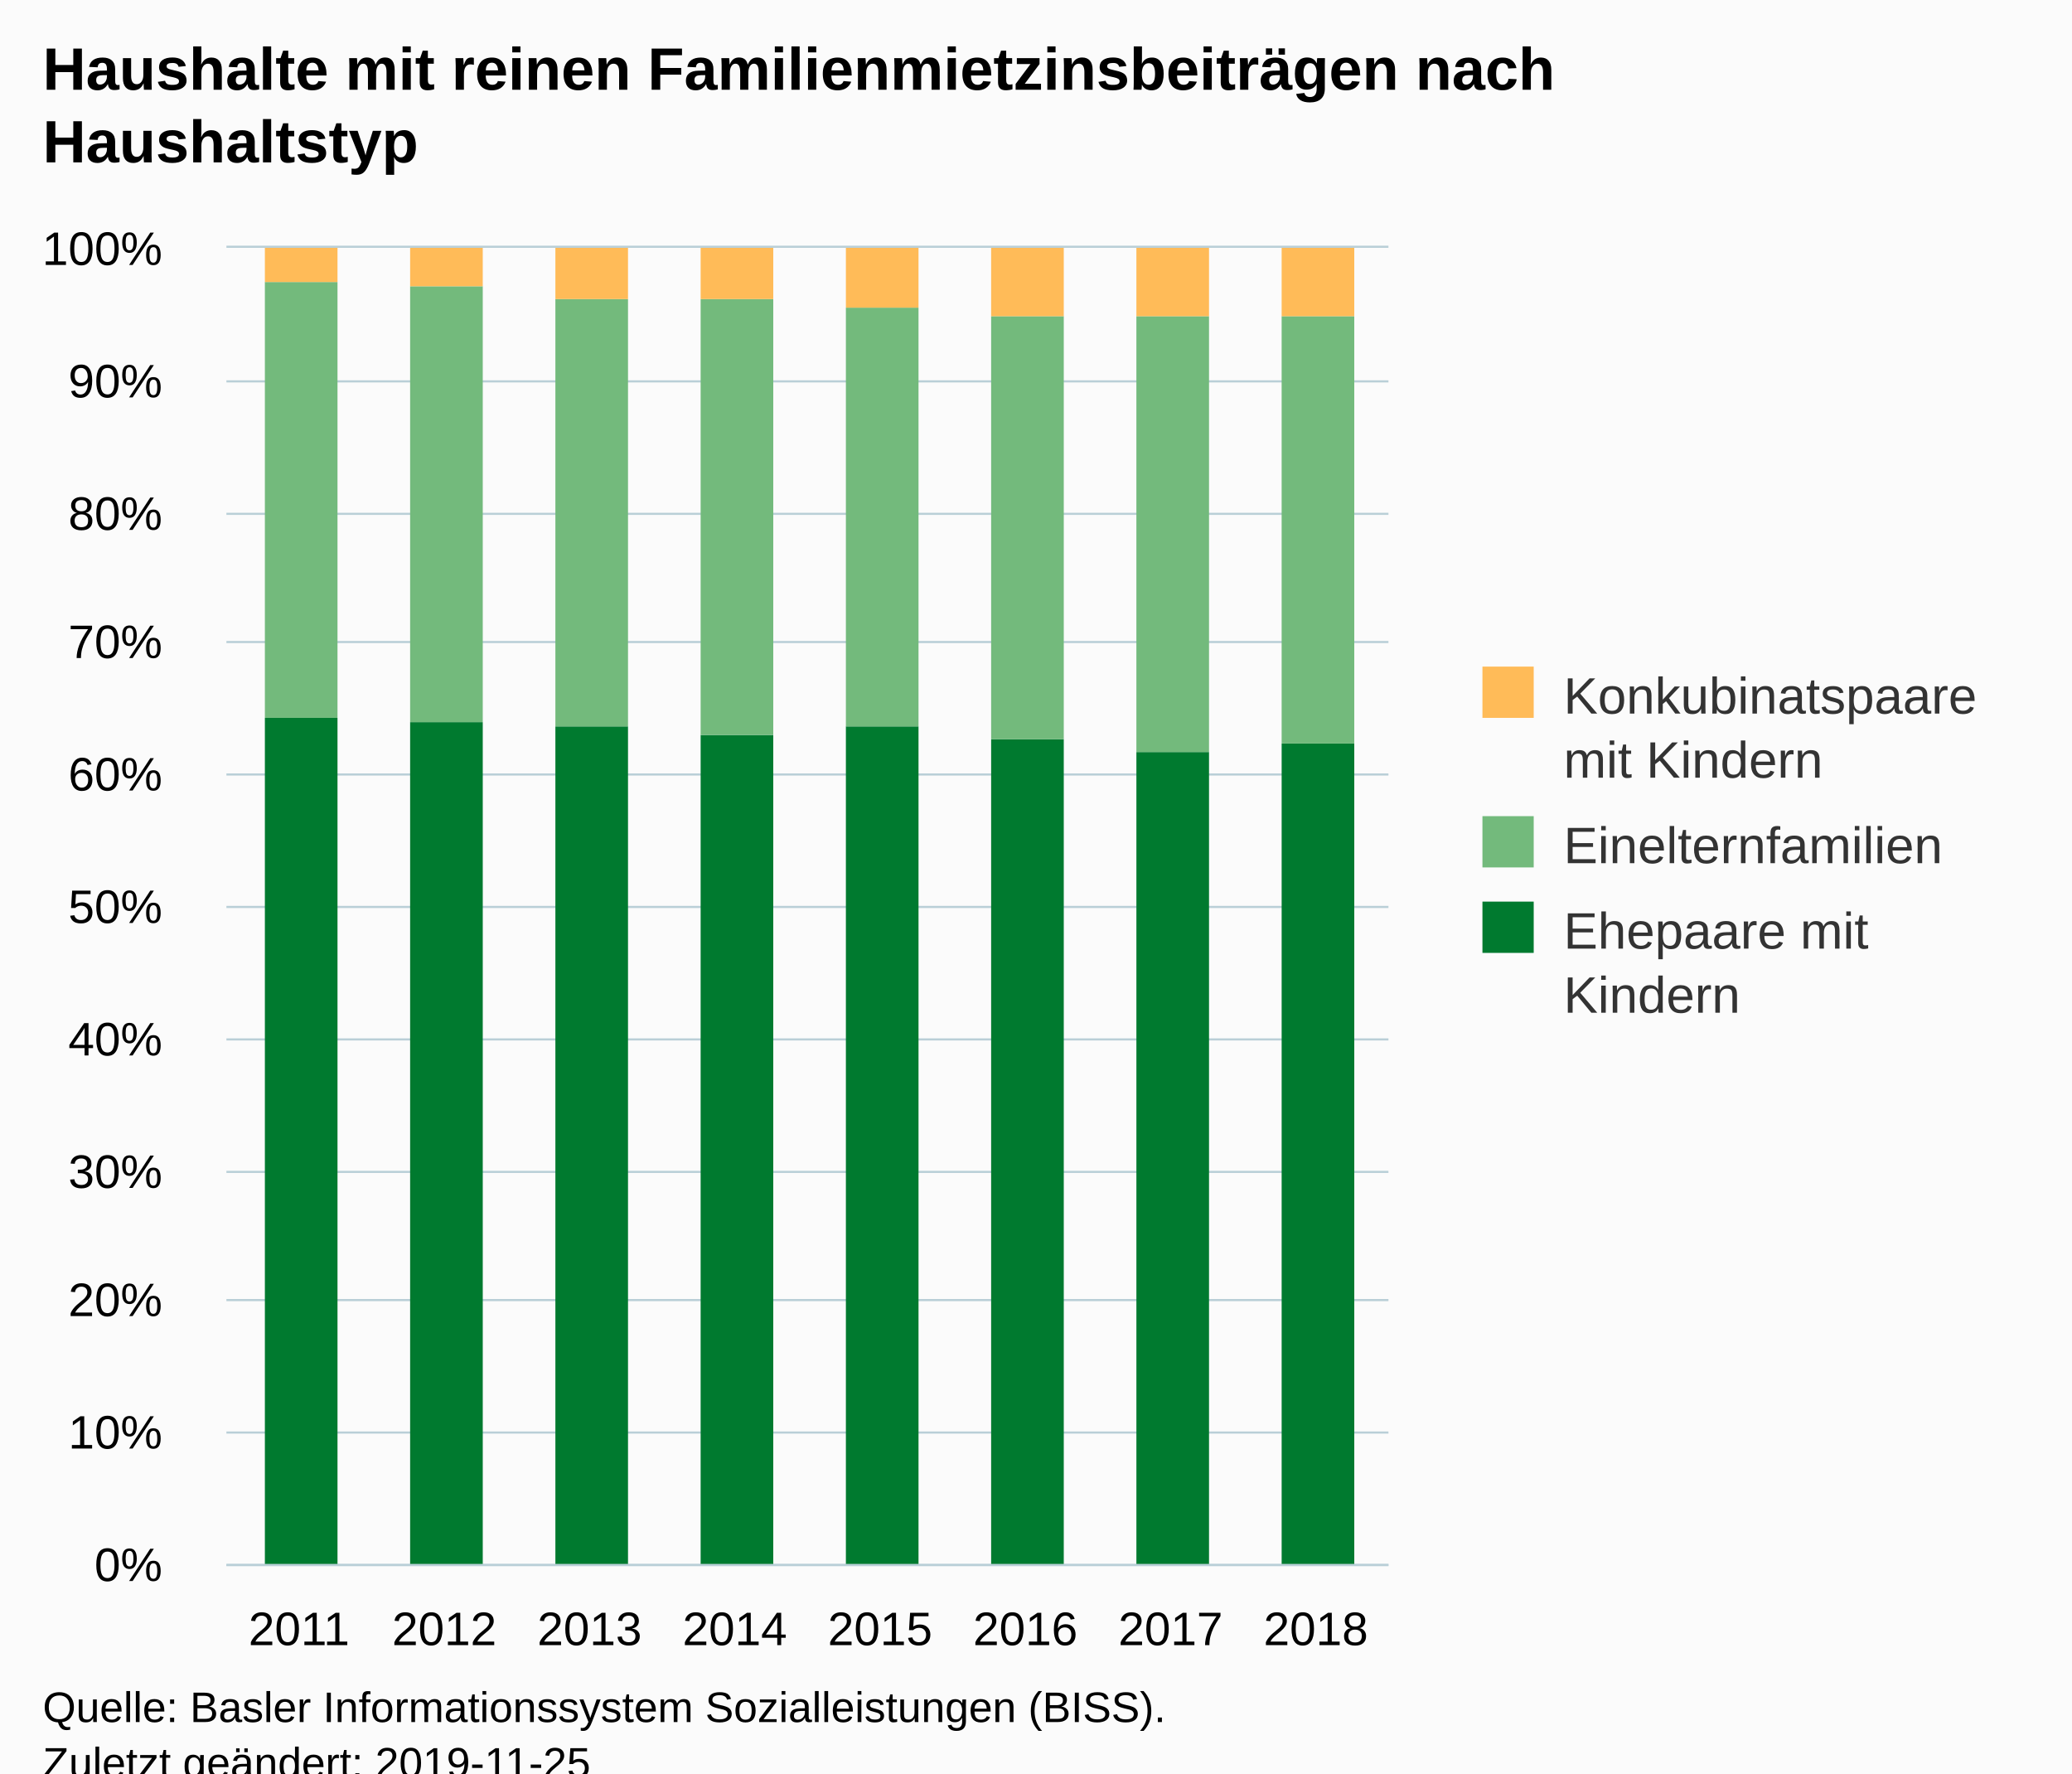
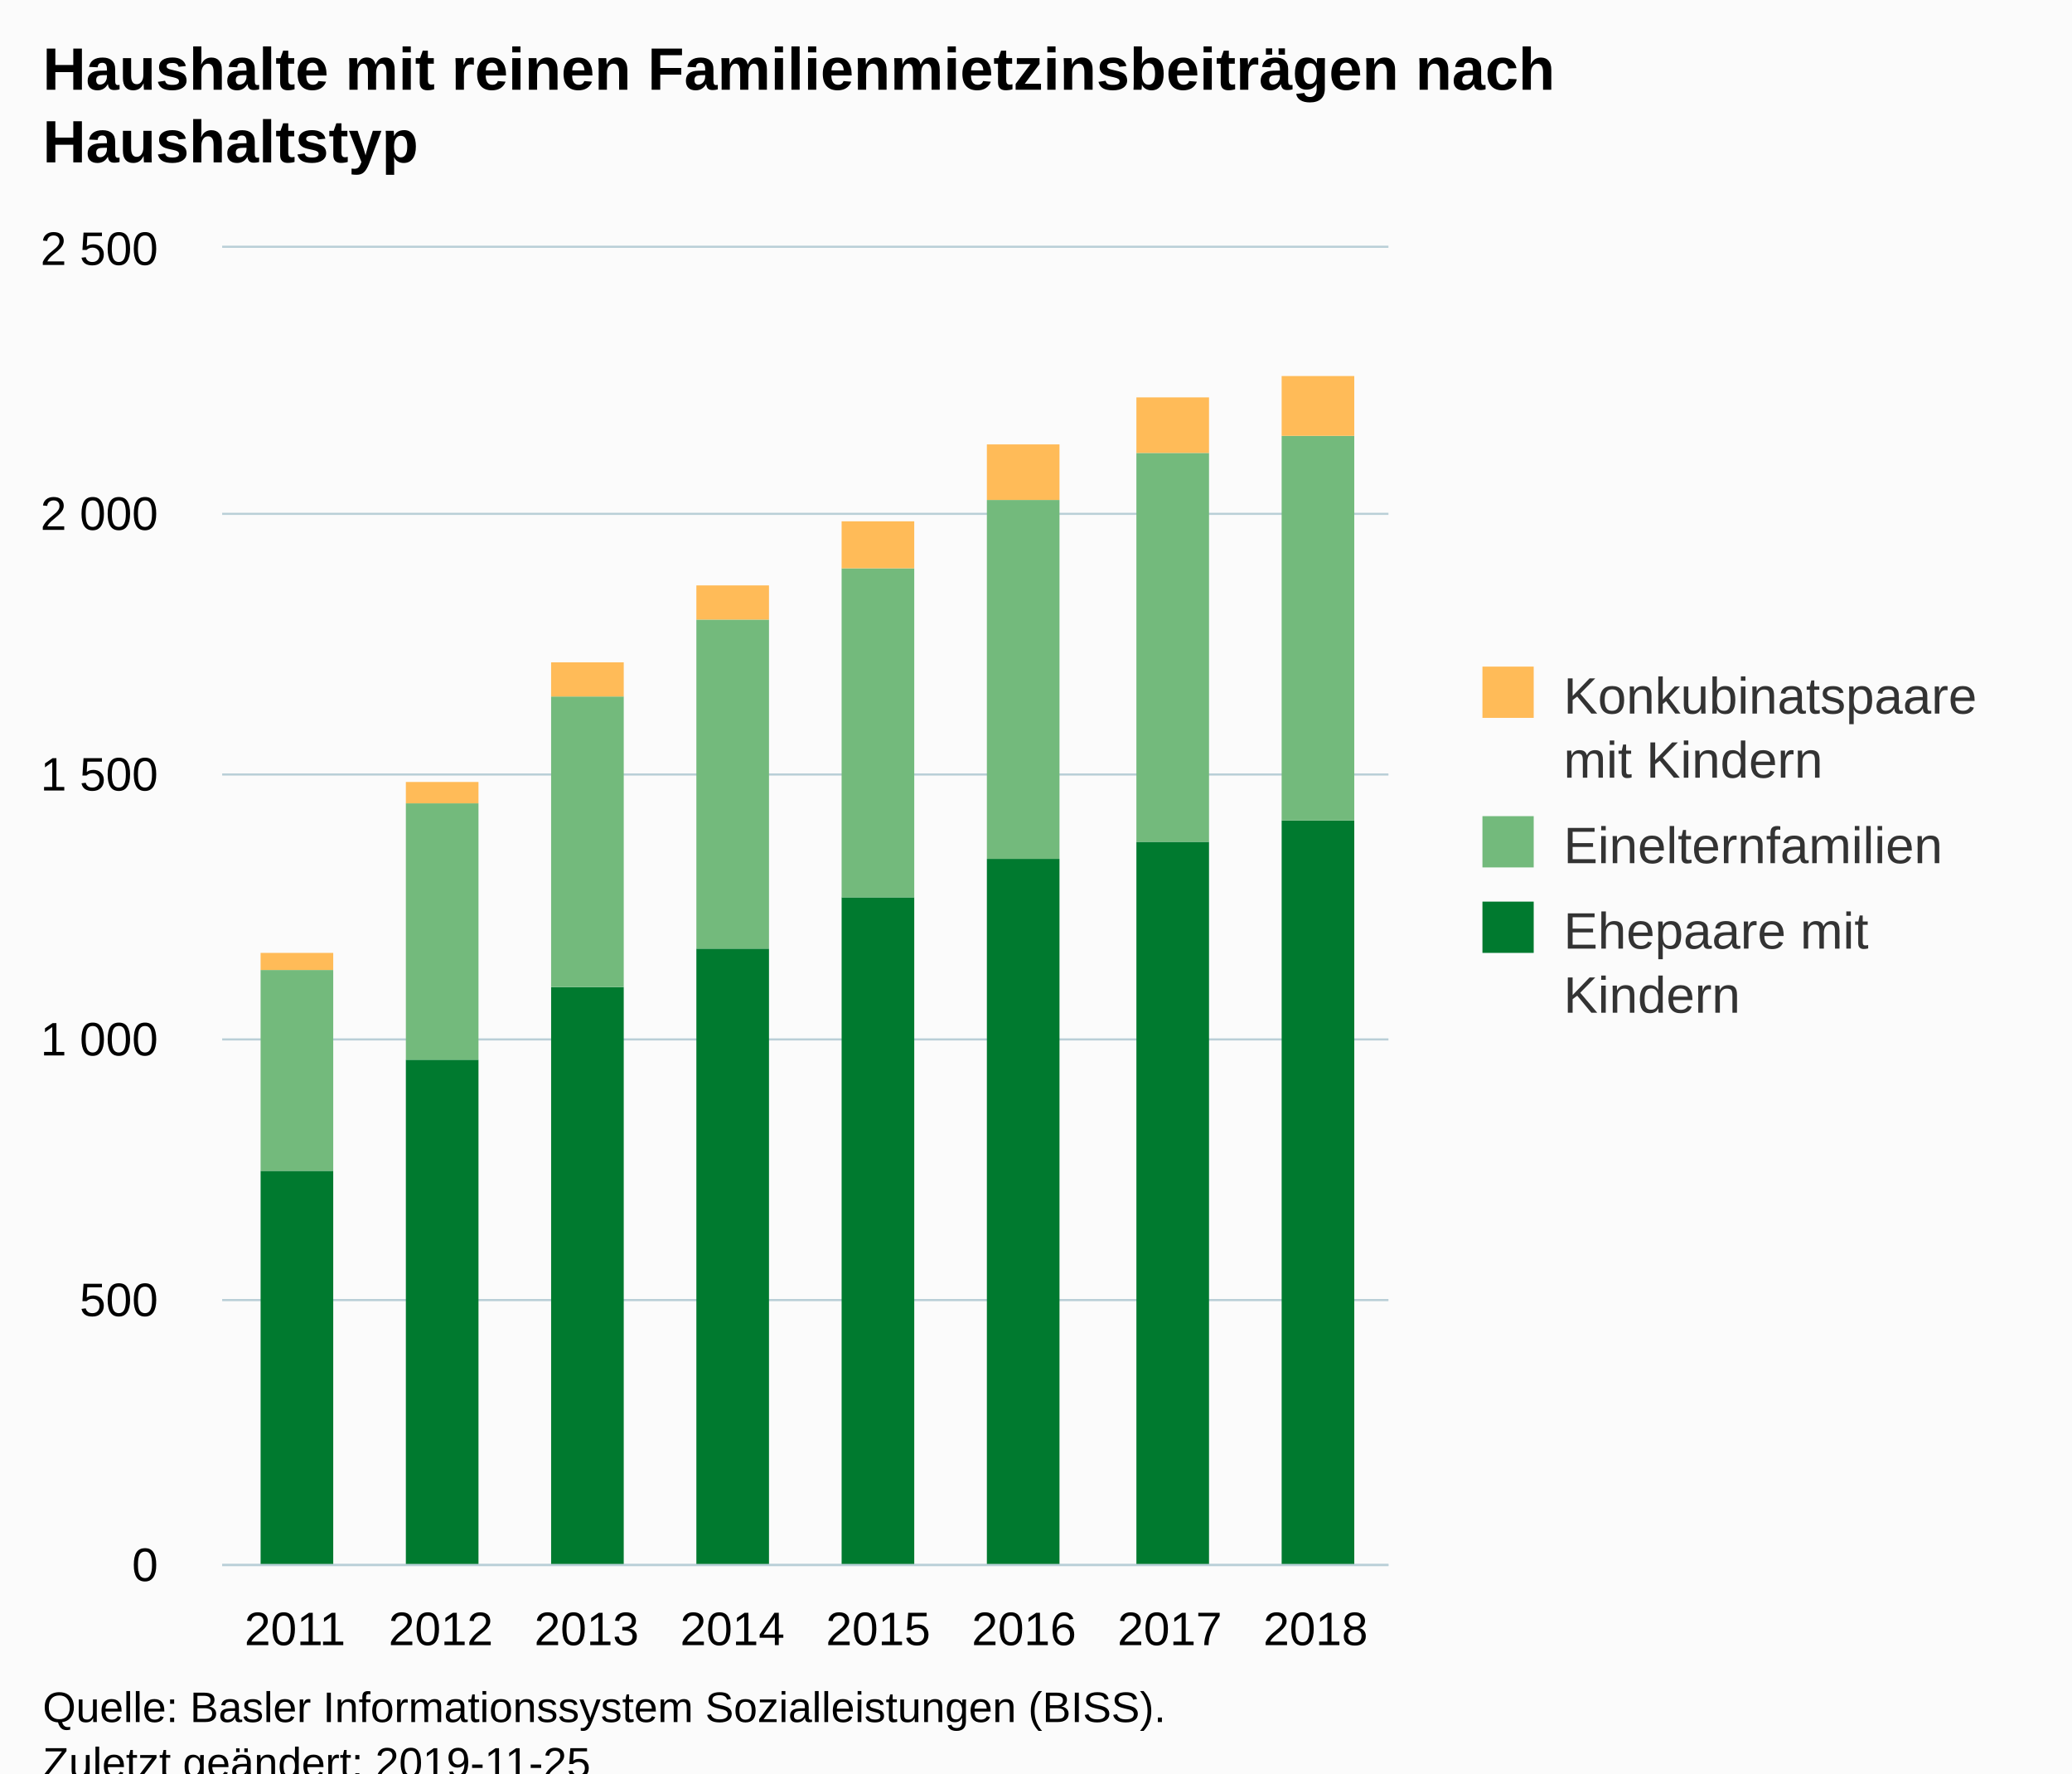
<svg xmlns="http://www.w3.org/2000/svg" version="1.1" class="highcharts-root" style="font-family:Arial;font-size:12px;" viewBox="0 0 485 415">
  <defs>
-     <clipPath id="highcharts-f6cgaci-6">
-       <rect x="0" y="0" width="272" height="308" fill="none" />
+     <clipPath id="highcharts-y0m832j-6">
+       <rect x="0" y="0" width="273" height="308" fill="none" />
    </clipPath>
-     <clipPath id="highcharts-f6cgaci-7">
-       <rect x="0" y="0" width="272" height="308" fill="none" />
+     <clipPath id="highcharts-y0m832j-7">
+       <rect x="0" y="0" width="273" height="308" fill="none" />
    </clipPath>
  </defs>
  <rect fill="#fbfbfb" class="highcharts-background" x="0" y="0" width="485" height="428" rx="0" ry="0" />
-   <rect fill="none" class="highcharts-plot-background" x="53" y="58" width="272" height="308" />
+   <rect fill="none" class="highcharts-plot-background" x="52" y="58" width="273" height="308" />
  <g class="highcharts-pane-group" data-z-index="0" />
  <g class="highcharts-grid highcharts-xaxis-grid " data-z-index="1">
-     <path fill="none" data-z-index="1" class="highcharts-grid-line" d="M 86.5 58 L 86.5 366" opacity="1" />
-     <path fill="none" data-z-index="1" class="highcharts-grid-line" d="M 120.5 58 L 120.5 366" opacity="1" />
-     <path fill="none" data-z-index="1" class="highcharts-grid-line" d="M 154.5 58 L 154.5 366" opacity="1" />
+     <path fill="none" data-z-index="1" class="highcharts-grid-line" d="M 85.5 58 L 85.5 366" opacity="1" />
+     <path fill="none" data-z-index="1" class="highcharts-grid-line" d="M 119.5 58 L 119.5 366" opacity="1" />
+     <path fill="none" data-z-index="1" class="highcharts-grid-line" d="M 153.5 58 L 153.5 366" opacity="1" />
    <path fill="none" data-z-index="1" class="highcharts-grid-line" d="M 188.5 58 L 188.5 366" opacity="1" />
    <path fill="none" data-z-index="1" class="highcharts-grid-line" d="M 222.5 58 L 222.5 366" opacity="1" />
    <path fill="none" data-z-index="1" class="highcharts-grid-line" d="M 256.5 58 L 256.5 366" opacity="1" />
    <path fill="none" data-z-index="1" class="highcharts-grid-line" d="M 290.5 58 L 290.5 366" opacity="1" />
    <path fill="none" data-z-index="1" class="highcharts-grid-line" d="M 324.5 58 L 324.5 366" opacity="1" />
-     <path fill="none" data-z-index="1" class="highcharts-grid-line" d="M 52.5 58 L 52.5 366" opacity="1" />
+     <path fill="none" data-z-index="1" class="highcharts-grid-line" d="M 51.5 58 L 51.5 366" opacity="1" />
  </g>
  <g class="highcharts-grid highcharts-yaxis-grid " data-z-index="1">
-     <path fill="none" stroke="#B9CFD7" stroke-width="0.5" data-z-index="1" class="highcharts-grid-line" d="M 53 366.25 L 325 366.25" opacity="1" />
-     <path fill="none" stroke="#B9CFD7" stroke-width="0.5" data-z-index="1" class="highcharts-grid-line" d="M 53 335.25 L 325 335.25" opacity="1" />
-     <path fill="none" stroke="#B9CFD7" stroke-width="0.5" data-z-index="1" class="highcharts-grid-line" d="M 53 304.25 L 325 304.25" opacity="1" />
-     <path fill="none" stroke="#B9CFD7" stroke-width="0.5" data-z-index="1" class="highcharts-grid-line" d="M 53 274.25 L 325 274.25" opacity="1" />
-     <path fill="none" stroke="#B9CFD7" stroke-width="0.5" data-z-index="1" class="highcharts-grid-line" d="M 53 243.25 L 325 243.25" opacity="1" />
-     <path fill="none" stroke="#B9CFD7" stroke-width="0.5" data-z-index="1" class="highcharts-grid-line" d="M 53 212.25 L 325 212.25" opacity="1" />
-     <path fill="none" stroke="#B9CFD7" stroke-width="0.5" data-z-index="1" class="highcharts-grid-line" d="M 53 181.25 L 325 181.25" opacity="1" />
-     <path fill="none" stroke="#B9CFD7" stroke-width="0.5" data-z-index="1" class="highcharts-grid-line" d="M 53 150.25 L 325 150.25" opacity="1" />
-     <path fill="none" stroke="#B9CFD7" stroke-width="0.5" data-z-index="1" class="highcharts-grid-line" d="M 53 120.25 L 325 120.25" opacity="1" />
-     <path fill="none" stroke="#B9CFD7" stroke-width="0.5" data-z-index="1" class="highcharts-grid-line" d="M 53 89.25 L 325 89.25" opacity="1" />
-     <path fill="none" stroke="#B9CFD7" stroke-width="0.5" data-z-index="1" class="highcharts-grid-line" d="M 53 57.75 L 325 57.75" opacity="1" />
+     <path fill="none" stroke="#B9CFD7" stroke-width="0.5" data-z-index="1" class="highcharts-grid-line" d="M 52 366.25 L 325 366.25" opacity="1" />
+     <path fill="none" stroke="#B9CFD7" stroke-width="0.5" data-z-index="1" class="highcharts-grid-line" d="M 52 304.25 L 325 304.25" opacity="1" />
+     <path fill="none" stroke="#B9CFD7" stroke-width="0.5" data-z-index="1" class="highcharts-grid-line" d="M 52 243.25 L 325 243.25" opacity="1" />
+     <path fill="none" stroke="#B9CFD7" stroke-width="0.5" data-z-index="1" class="highcharts-grid-line" d="M 52 181.25 L 325 181.25" opacity="1" />
+     <path fill="none" stroke="#B9CFD7" stroke-width="0.5" data-z-index="1" class="highcharts-grid-line" d="M 52 120.25 L 325 120.25" opacity="1" />
+     <path fill="none" stroke="#B9CFD7" stroke-width="0.5" data-z-index="1" class="highcharts-grid-line" d="M 52 57.75 L 325 57.75" opacity="1" />
  </g>
-   <rect fill="none" class="highcharts-plot-border" data-z-index="1" x="53" y="58" width="272" height="308" />
+   <rect fill="none" class="highcharts-plot-border" data-z-index="1" x="52" y="58" width="273" height="308" />
  <g class="highcharts-axis highcharts-xaxis " data-z-index="2">
-     <path fill="none" class="highcharts-axis-line" stroke="#B9CFD7" stroke-width="0.5" data-z-index="7" d="M 53 366.25 L 325 366.25" />
+     <path fill="none" class="highcharts-axis-line" stroke="#B9CFD7" stroke-width="0.5" data-z-index="7" d="M 52 366.25 L 325 366.25" />
  </g>
  <g class="highcharts-axis highcharts-yaxis " data-z-index="2">
-     <path fill="none" class="highcharts-axis-line" data-z-index="7" d="M 53 58 L 53 366" />
+     <path fill="none" class="highcharts-axis-line" data-z-index="7" d="M 52 58 L 52 366" />
  </g>
  <g class="highcharts-series-group" data-z-index="3">
-     <g data-z-index="0.1" class="highcharts-series highcharts-series-0 highcharts-column-series " transform="translate(53,58) scale(1 1)" clip-path="url(#highcharts-f6cgaci-7)">
-       <rect x="9" y="110" width="17" height="199" fill="#007A2F" class="highcharts-point" />
-       <rect x="43" y="111" width="17" height="198" fill="#007A2F" class="highcharts-point" />
-       <rect x="77" y="112" width="17" height="197" fill="#007A2F" class="highcharts-point" />
-       <rect x="111" y="114" width="17" height="195" fill="#007A2F" class="highcharts-point" />
-       <rect x="145" y="112" width="17" height="197" fill="#007A2F" class="highcharts-point" />
-       <rect x="179" y="115" width="17" height="194" fill="#007A2F" class="highcharts-point" />
-       <rect x="213" y="118" width="17" height="191" fill="#007A2F" class="highcharts-point" />
-       <rect x="247" y="116" width="17" height="193" fill="#007A2F" class="highcharts-point" />
+     <g data-z-index="0.1" class="highcharts-series highcharts-series-0 highcharts-column-series " transform="translate(52,58) scale(1 1)" clip-path="url(#highcharts-y0m832j-7)">
+       <rect x="9" y="216" width="17" height="93" fill="#007A2F" class="highcharts-point" />
+       <rect x="43" y="190" width="17" height="119" fill="#007A2F" class="highcharts-point" />
+       <rect x="77" y="173" width="17" height="136" fill="#007A2F" class="highcharts-point" />
+       <rect x="111" y="164" width="17" height="145" fill="#007A2F" class="highcharts-point" />
+       <rect x="145" y="152" width="17" height="157" fill="#007A2F" class="highcharts-point" />
+       <rect x="179" y="143" width="17" height="166" fill="#007A2F" class="highcharts-point" />
+       <rect x="214" y="139" width="17" height="170" fill="#007A2F" class="highcharts-point" />
+       <rect x="248" y="134" width="17" height="175" fill="#007A2F" class="highcharts-point" />
    </g>
-     <g data-z-index="0.1" class="highcharts-markers highcharts-series-0 highcharts-column-series " transform="translate(53,58) scale(1 1)" clip-path="none" />
-     <g data-z-index="0.1" class="highcharts-series highcharts-series-1 highcharts-column-series " transform="translate(53,58) scale(1 1)" clip-path="url(#highcharts-f6cgaci-7)">
-       <rect x="9" y="8" width="17" height="102" fill="#73BA7C" class="highcharts-point" />
-       <rect x="43" y="9" width="17" height="102" fill="#73BA7C" class="highcharts-point" />
-       <rect x="77" y="12" width="17" height="100" fill="#73BA7C" class="highcharts-point" />
-       <rect x="111" y="12" width="17" height="102" fill="#73BA7C" class="highcharts-point" />
-       <rect x="145" y="14" width="17" height="98" fill="#73BA7C" class="highcharts-point" />
-       <rect x="179" y="16" width="17" height="99" fill="#73BA7C" class="highcharts-point" />
-       <rect x="213" y="16" width="17" height="102" fill="#73BA7C" class="highcharts-point" />
-       <rect x="247" y="16" width="17" height="100" fill="#73BA7C" class="highcharts-point" />
+     <g data-z-index="0.1" class="highcharts-markers highcharts-series-0 highcharts-column-series " transform="translate(52,58) scale(1 1)" clip-path="none" />
+     <g data-z-index="0.1" class="highcharts-series highcharts-series-1 highcharts-column-series " transform="translate(52,58) scale(1 1)" clip-path="url(#highcharts-y0m832j-7)">
+       <rect x="9" y="169" width="17" height="47" fill="#73BA7C" class="highcharts-point" />
+       <rect x="43" y="130" width="17" height="60" fill="#73BA7C" class="highcharts-point" />
+       <rect x="77" y="105" width="17" height="68" fill="#73BA7C" class="highcharts-point" />
+       <rect x="111" y="87" width="17" height="77" fill="#73BA7C" class="highcharts-point" />
+       <rect x="145" y="75" width="17" height="77" fill="#73BA7C" class="highcharts-point" />
+       <rect x="179" y="59" width="17" height="84" fill="#73BA7C" class="highcharts-point" />
+       <rect x="214" y="48" width="17" height="91" fill="#73BA7C" class="highcharts-point" />
+       <rect x="248" y="44" width="17" height="90" fill="#73BA7C" class="highcharts-point" />
    </g>
-     <g data-z-index="0.1" class="highcharts-markers highcharts-series-1 highcharts-column-series " transform="translate(53,58) scale(1 1)" clip-path="none" />
-     <g data-z-index="0.1" class="highcharts-series highcharts-series-2 highcharts-column-series " transform="translate(53,58) scale(1 1)" clip-path="url(#highcharts-f6cgaci-7)">
-       <rect x="9" y="0" width="17" height="8" fill="#FFBB58" class="highcharts-point" />
-       <rect x="43" y="0" width="17" height="9" fill="#FFBB58" class="highcharts-point" />
-       <rect x="77" y="0" width="17" height="12" fill="#FFBB58" class="highcharts-point" />
-       <rect x="111" y="0" width="17" height="12" fill="#FFBB58" class="highcharts-point" />
-       <rect x="145" y="0" width="17" height="14" fill="#FFBB58" class="highcharts-point" />
-       <rect x="179" y="0" width="17" height="16" fill="#FFBB58" class="highcharts-point" />
-       <rect x="213" y="0" width="17" height="16" fill="#FFBB58" class="highcharts-point" />
-       <rect x="247" y="0" width="17" height="16" fill="#FFBB58" class="highcharts-point" />
+     <g data-z-index="0.1" class="highcharts-markers highcharts-series-1 highcharts-column-series " transform="translate(52,58) scale(1 1)" clip-path="none" />
+     <g data-z-index="0.1" class="highcharts-series highcharts-series-2 highcharts-column-series " transform="translate(52,58) scale(1 1)" clip-path="url(#highcharts-y0m832j-7)">
+       <rect x="9" y="165" width="17" height="4" fill="#FFBB58" class="highcharts-point" />
+       <rect x="43" y="125" width="17" height="5" fill="#FFBB58" class="highcharts-point" />
+       <rect x="77" y="97" width="17" height="8" fill="#FFBB58" class="highcharts-point" />
+       <rect x="111" y="79" width="17" height="8" fill="#FFBB58" class="highcharts-point" />
+       <rect x="145" y="64" width="17" height="11" fill="#FFBB58" class="highcharts-point" />
+       <rect x="179" y="46" width="17" height="13" fill="#FFBB58" class="highcharts-point" />
+       <rect x="214" y="35" width="17" height="13" fill="#FFBB58" class="highcharts-point" />
+       <rect x="248" y="30" width="17" height="14" fill="#FFBB58" class="highcharts-point" />
    </g>
-     <g data-z-index="0.1" class="highcharts-markers highcharts-series-2 highcharts-column-series " transform="translate(53,58) scale(1 1)" clip-path="none" />
+     <g data-z-index="0.1" class="highcharts-markers highcharts-series-2 highcharts-column-series " transform="translate(52,58) scale(1 1)" clip-path="none" />
  </g>
  <text x="10" text-anchor="start" class="highcharts-title" data-z-index="4" style="color:#000000;font-size:14px;font-weight:bold;fill:#000000;" y="21">
    <tspan>Haushalte mit reinen Familienmietzinsbeiträgen nach</tspan>
    <tspan dy="17" x="10">Haushaltstyp</tspan>
  </text>
  <text x="10" text-anchor="start" class="highcharts-subtitle" data-z-index="4" style="color:#000000;font-size:12px;fill:#000000;" y="57" />
  <g class="highcharts-legend" data-z-index="7" transform="translate(337,149)">
    <rect fill="none" class="highcharts-legend-box" rx="0" ry="0" x="0" y="0" width="138" height="101" visibility="visible" />
    <g data-z-index="1">
      <g>
        <g class="highcharts-legend-item highcharts-column-series highcharts-color-undefined highcharts-series-2" data-z-index="1" transform="translate(8,3)">
          <text x="21" style="color:#333333;font-size:12px;font-weight:normal;cursor:pointer;fill:#333333;" text-anchor="start" data-z-index="2" y="15">
            <tspan>Konkubinatspaare</tspan>
            <tspan dy="15" x="21">mit Kindern</tspan>
          </text>
          <rect x="2" y="4" width="12" height="12" fill="#FFBB58" class="highcharts-point" data-z-index="3" />
        </g>
        <g class="highcharts-legend-item highcharts-column-series highcharts-color-undefined highcharts-series-1" data-z-index="1" transform="translate(8,38)">
          <text x="21" y="15" style="color:#333333;font-size:12px;font-weight:normal;cursor:pointer;fill:#333333;" text-anchor="start" data-z-index="2">
            <tspan>Einelternfamilien</tspan>
          </text>
          <rect x="2" y="4" width="12" height="12" fill="#73BA7C" class="highcharts-point" data-z-index="3" />
        </g>
        <g class="highcharts-legend-item highcharts-column-series highcharts-color-undefined highcharts-series-0" data-z-index="1" transform="translate(8,58)">
          <text x="21" y="15" style="color:#333333;font-size:12px;font-weight:normal;cursor:pointer;fill:#333333;" text-anchor="start" data-z-index="2">
            <tspan>Ehepaare mit</tspan>
            <tspan dy="15" x="21">Kindern</tspan>
          </text>
          <rect x="2" y="4" width="12" height="12" fill="#007A2F" class="highcharts-point" data-z-index="3" />
        </g>
      </g>
    </g>
  </g>
  <g class="highcharts-axis-labels highcharts-xaxis-labels " data-z-index="7">
-     <text x="70" style="color:#000000;cursor:default;font-size:11px;fill:#000000;" text-anchor="middle" transform="translate(0,0)" y="385" opacity="1">
+     <text x="69.062" style="color:#000000;cursor:default;font-size:11px;fill:#000000;" text-anchor="middle" transform="translate(0,0)" y="385" opacity="1">
      <tspan>2011</tspan>
    </text>
-     <text x="104" style="color:#000000;cursor:default;font-size:11px;fill:#000000;" text-anchor="middle" transform="translate(0,0)" y="385" opacity="1">
+     <text x="103.188" style="color:#000000;cursor:default;font-size:11px;fill:#000000;" text-anchor="middle" transform="translate(0,0)" y="385" opacity="1">
      <tspan>2012</tspan>
    </text>
-     <text x="138" style="color:#000000;cursor:default;font-size:11px;fill:#000000;" text-anchor="middle" transform="translate(0,0)" y="385" opacity="1">
+     <text x="137.312" style="color:#000000;cursor:default;font-size:11px;fill:#000000;" text-anchor="middle" transform="translate(0,0)" y="385" opacity="1">
      <tspan>2013</tspan>
    </text>
-     <text x="172" style="color:#000000;cursor:default;font-size:11px;fill:#000000;" text-anchor="middle" transform="translate(0,0)" y="385" opacity="1">
+     <text x="171.438" style="color:#000000;cursor:default;font-size:11px;fill:#000000;" text-anchor="middle" transform="translate(0,0)" y="385" opacity="1">
      <tspan>2014</tspan>
    </text>
-     <text x="206" style="color:#000000;cursor:default;font-size:11px;fill:#000000;" text-anchor="middle" transform="translate(0,0)" y="385" opacity="1">
+     <text x="205.562" style="color:#000000;cursor:default;font-size:11px;fill:#000000;" text-anchor="middle" transform="translate(0,0)" y="385" opacity="1">
      <tspan>2015</tspan>
    </text>
-     <text x="240" style="color:#000000;cursor:default;font-size:11px;fill:#000000;" text-anchor="middle" transform="translate(0,0)" y="385" opacity="1">
+     <text x="239.688" style="color:#000000;cursor:default;font-size:11px;fill:#000000;" text-anchor="middle" transform="translate(0,0)" y="385" opacity="1">
      <tspan>2016</tspan>
    </text>
-     <text x="274" style="color:#000000;cursor:default;font-size:11px;fill:#000000;" text-anchor="middle" transform="translate(0,0)" y="385" opacity="1">
+     <text x="273.812" style="color:#000000;cursor:default;font-size:11px;fill:#000000;" text-anchor="middle" transform="translate(0,0)" y="385" opacity="1">
      <tspan>2017</tspan>
    </text>
-     <text x="308" style="color:#000000;cursor:default;font-size:11px;fill:#000000;" text-anchor="middle" transform="translate(0,0)" y="385" opacity="1">
+     <text x="307.938" style="color:#000000;cursor:default;font-size:11px;fill:#000000;" text-anchor="middle" transform="translate(0,0)" y="385" opacity="1">
      <tspan>2018</tspan>
    </text>
  </g>
  <g class="highcharts-axis-labels highcharts-yaxis-labels " data-z-index="7">
-     <text x="38" style="color:#000000;cursor:default;font-size:11px;fill:#000000;" text-anchor="end" transform="translate(0,0)" y="370" opacity="1">0%</text>
-     <text x="38" style="color:#000000;cursor:default;font-size:11px;fill:#000000;" text-anchor="end" transform="translate(0,0)" y="339" opacity="1">10%</text>
-     <text x="38" style="color:#000000;cursor:default;font-size:11px;fill:#000000;" text-anchor="end" transform="translate(0,0)" y="308" opacity="1">20%</text>
-     <text x="38" style="color:#000000;cursor:default;font-size:11px;fill:#000000;" text-anchor="end" transform="translate(0,0)" y="278" opacity="1">30%</text>
-     <text x="38" style="color:#000000;cursor:default;font-size:11px;fill:#000000;" text-anchor="end" transform="translate(0,0)" y="247" opacity="1">40%</text>
-     <text x="38" style="color:#000000;cursor:default;font-size:11px;fill:#000000;" text-anchor="end" transform="translate(0,0)" y="216" opacity="1">50%</text>
-     <text x="38" style="color:#000000;cursor:default;font-size:11px;fill:#000000;" text-anchor="end" transform="translate(0,0)" y="185" opacity="1">60%</text>
-     <text x="38" style="color:#000000;cursor:default;font-size:11px;fill:#000000;" text-anchor="end" transform="translate(0,0)" y="154" opacity="1">70%</text>
-     <text x="38" style="color:#000000;cursor:default;font-size:11px;fill:#000000;" text-anchor="end" transform="translate(0,0)" y="124" opacity="1">80%</text>
-     <text x="38" style="color:#000000;cursor:default;font-size:11px;fill:#000000;" text-anchor="end" transform="translate(0,0)" y="93" opacity="1">90%</text>
-     <text x="38" style="color:#000000;cursor:default;font-size:11px;fill:#000000;" text-anchor="end" transform="translate(0,0)" y="62" opacity="1">100%</text>
+     <text x="37" style="color:#000000;cursor:default;font-size:11px;fill:#000000;" text-anchor="end" transform="translate(0,0)" y="370" opacity="1">0</text>
+     <text x="37" style="color:#000000;cursor:default;font-size:11px;fill:#000000;" text-anchor="end" transform="translate(0,0)" y="308" opacity="1">500</text>
+     <text x="37" style="color:#000000;cursor:default;font-size:11px;fill:#000000;" text-anchor="end" transform="translate(0,0)" y="247" opacity="1">
+       <tspan>1 000</tspan>
+     </text>
+     <text x="37" style="color:#000000;cursor:default;font-size:11px;fill:#000000;" text-anchor="end" transform="translate(0,0)" y="185" opacity="1">
+       <tspan>1 500</tspan>
+     </text>
+     <text x="37" style="color:#000000;cursor:default;font-size:11px;fill:#000000;" text-anchor="end" transform="translate(0,0)" y="124" opacity="1">
+       <tspan>2 000</tspan>
+     </text>
+     <text x="37" style="color:#000000;cursor:default;font-size:11px;fill:#000000;" text-anchor="end" transform="translate(0,0)" y="62" opacity="1">
+       <tspan>2 500</tspan>
+     </text>
  </g>
  <text x="10" class="highcharts-credits" text-anchor="start" data-z-index="8" style="cursor:default;color:#000000;font-size:10px;fill:#000000;" y="403">
    <tspan>Quelle: Basler Informationssystem Sozialleistungen (BISS).</tspan>
    <tspan x="10" dy="13">Zuletzt geändert: 2019-11-25</tspan>
  </text>
</svg>
